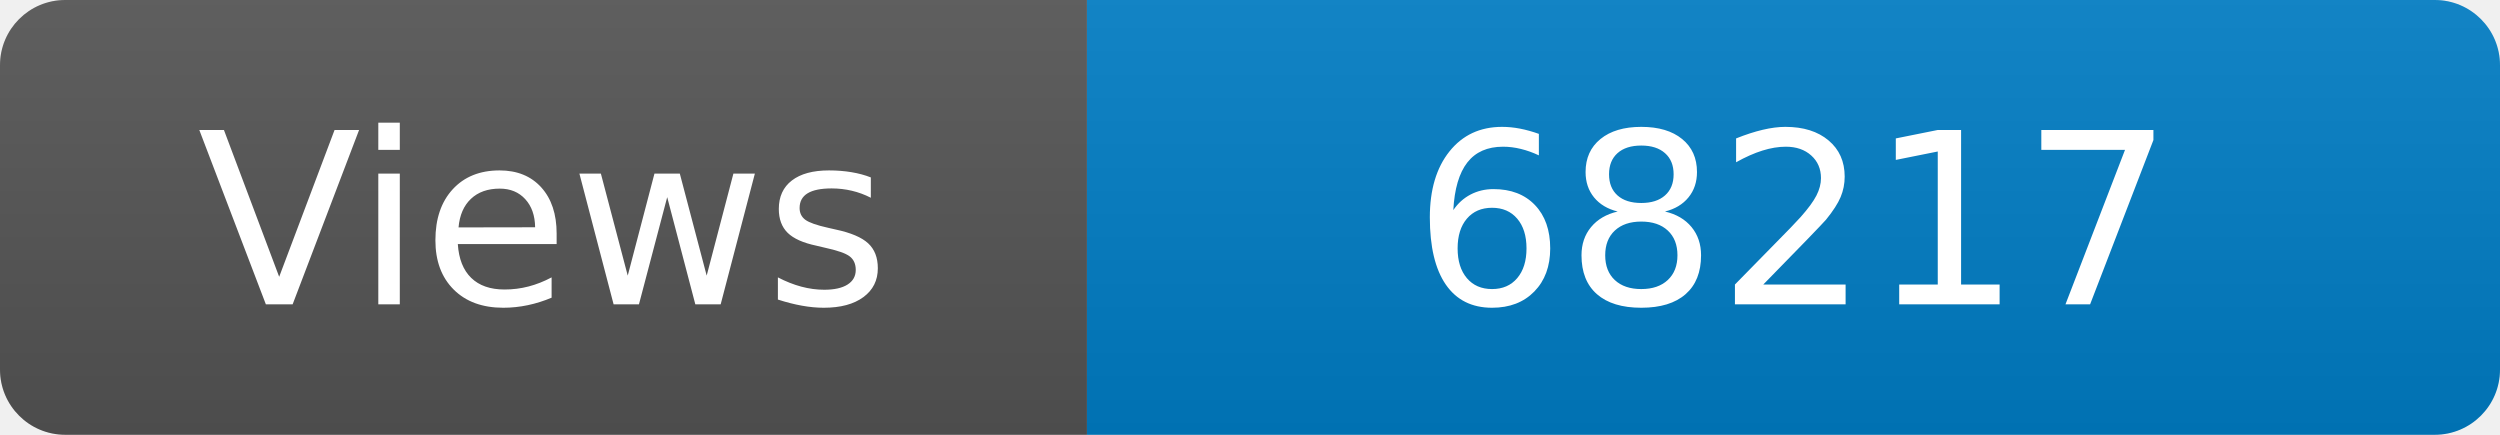
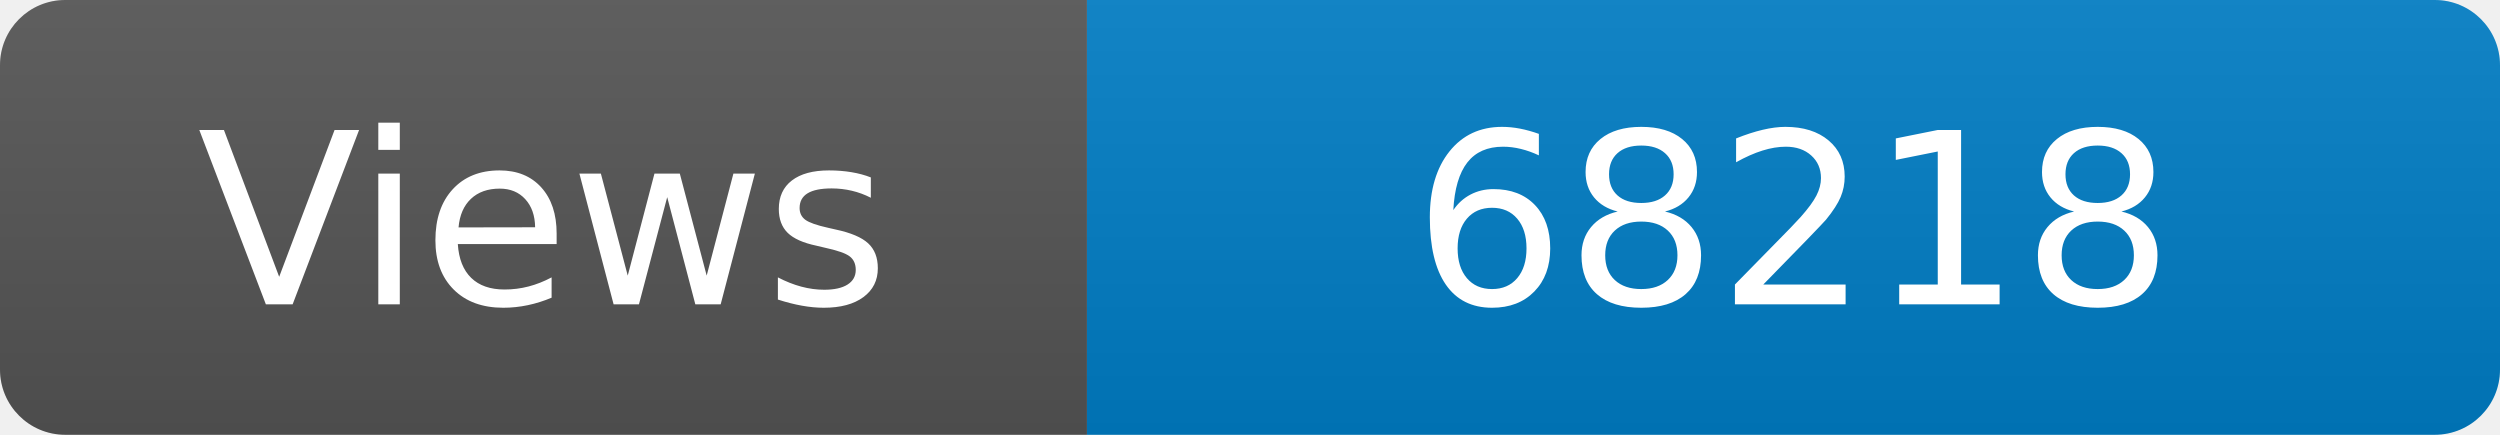
<svg xmlns="http://www.w3.org/2000/svg" width="115" height="20" role="img" aria-label="Maintained?: yes">
  <linearGradient id="s" x2="0" y2="100%">
    <stop offset="0" stop-color="#bbb" stop-opacity=".1" />
    <stop offset="1" stop-opacity=".1" />
  </linearGradient>
  <clipPath id="r">
    <rect width="115" height="20" rx="3" fill="#fff" />
  </clipPath>
  <g clip-path="url(#r)">
    <rect width="50" height="20" fill="#555" />
    <rect x="50" width="160" height="20" fill="#007ec6" />
    <rect width="115" height="20" fill="url(#s)" />
  </g>
  <g fill="#fff" text-anchor="middle" font-family="Verdana,Geneva,DejaVu Sans,sans-serif" font-size="110">
    <text x="250" y="140" transform="scale(.1)" fill="#fff">Views</text>
-     <text x="825" y="140" transform="scale(.1)" fill="#fff">68217</text>
+     <text x="825" y="140" transform="scale(.1)" fill="#fff">68218</text>
  </g>
</svg>
